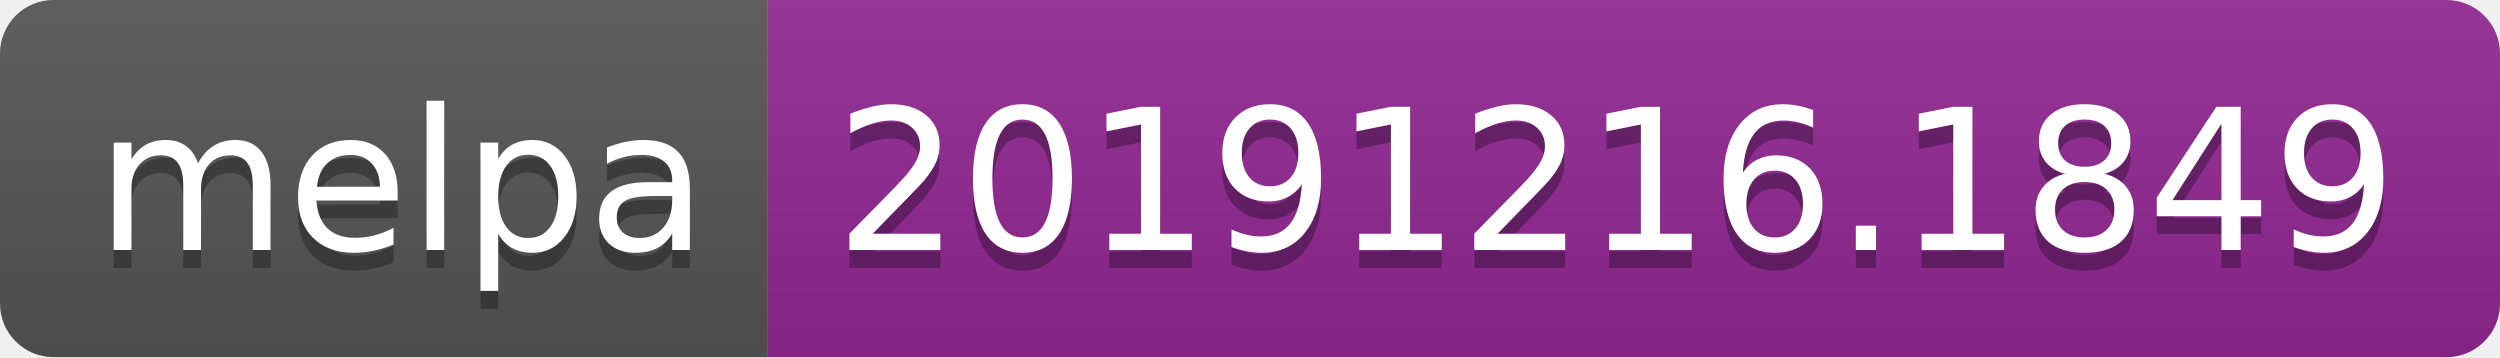
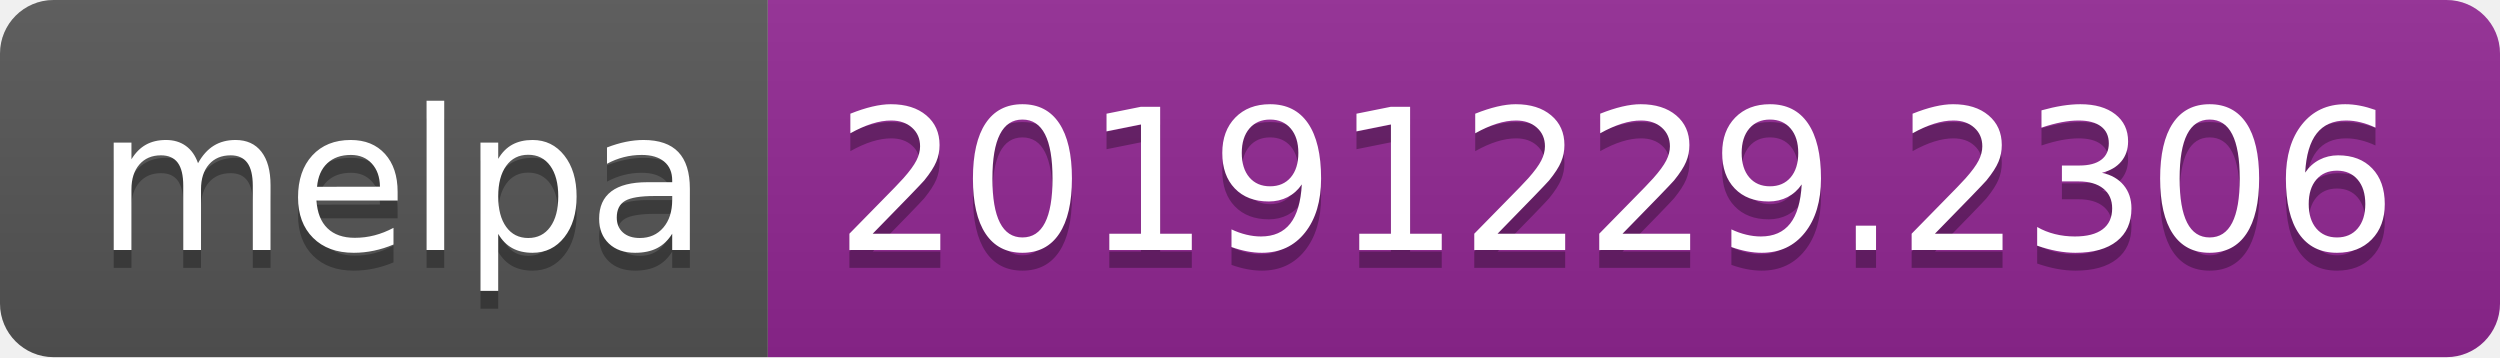
<svg xmlns="http://www.w3.org/2000/svg" width="140" height="20">
  <linearGradient id="b" x2="0" y2="100%">
    <stop offset="0" stop-color="#bbb" stop-opacity=".1" />
    <stop offset="1" stop-opacity=".1" />
  </linearGradient>
  <clipPath id="a">
    <rect width="140" height="20" rx="3" fill="#fff" />
  </clipPath>
  <g clip-path="url(#a)">
    <path fill="#555" d="M0 0h43v20H0z" />
    <path fill="#922793" d="M43 0h97v20H43z" />
    <path fill="url(#b)" d="M0 0h140v20H0z" />
  </g>
  <g fill="#fff" text-anchor="middle" font-family="DejaVu Sans,Verdana,Geneva,sans-serif" font-size="110">
    <text x="225" y="150" fill="#010101" fill-opacity=".3" transform="scale(.1)" textLength="330">melpa</text>
    <text x="225" y="140" transform="scale(.1)" textLength="330">melpa</text>
-     <text x="905" y="150" fill="#010101" fill-opacity=".3" transform="scale(.1)" textLength="870">20191216.1849</text>
-     <text x="905" y="140" transform="scale(.1)" textLength="870">20191216.1849</text>
+     <text x="905" y="150" fill="#010101" fill-opacity=".3" transform="scale(.1)" textLength="870">20191229.2306</text>
+     <text x="905" y="140" transform="scale(.1)" textLength="870">20191229.2306</text>
  </g>
</svg>
